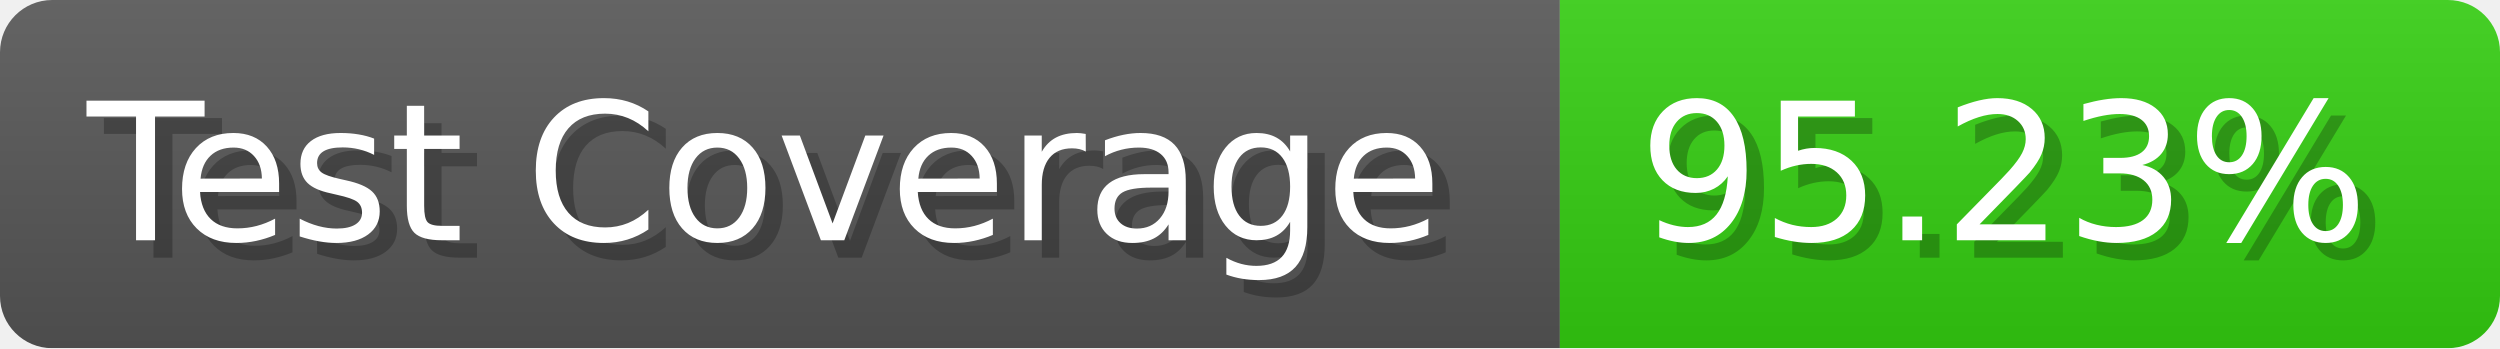
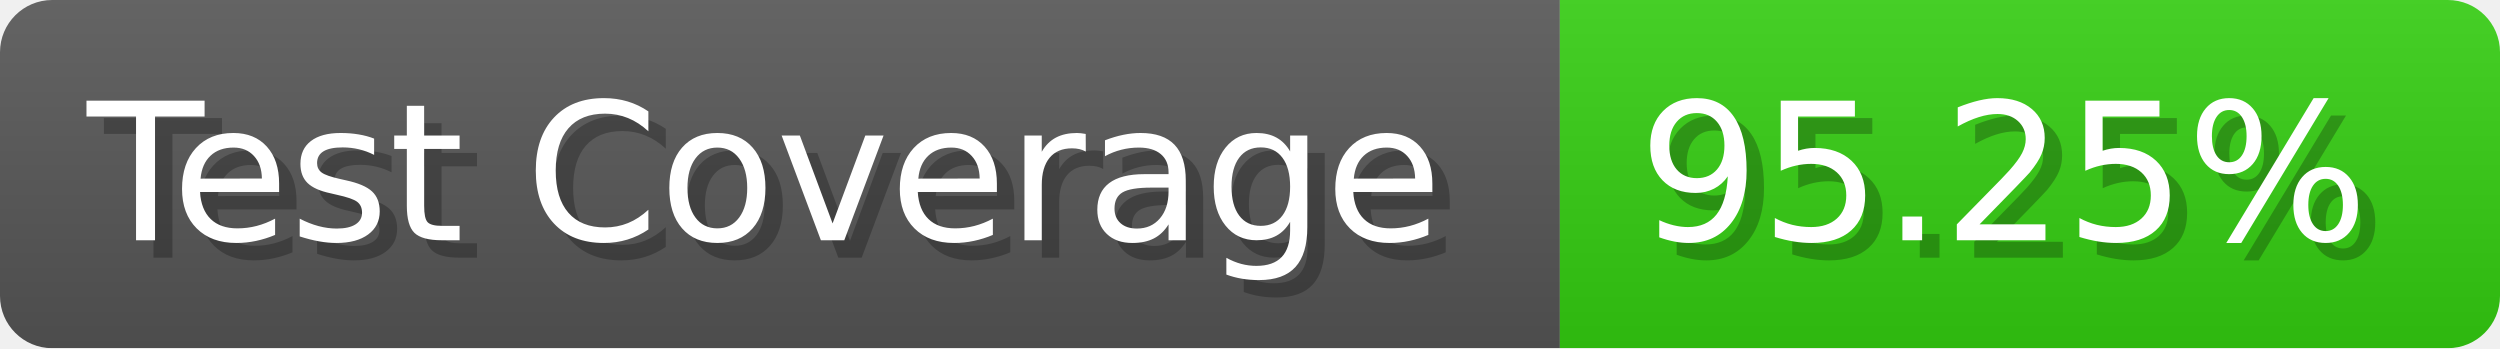
- <svg xmlns="http://www.w3.org/2000/svg" width="143.6" height="20" viewBox="0 0 1436 200" role="img" aria-label="Test Coverage: 95.23%">
+ <svg xmlns="http://www.w3.org/2000/svg" width="143.6" height="20" viewBox="0 0 1436 200" role="img" aria-label="Test Coverage: 95.25%">
  <linearGradient id="a" x2="0" y2="100%">
    <stop offset="0" stop-opacity=".1" stop-color="#EEE" />
    <stop offset="1" stop-opacity=".1" />
  </linearGradient>
  <mask id="m">
    <rect width="1436" height="200" rx="30" fill="#FFF" />
  </mask>
  <g mask="url(#m)">
    <rect width="896" height="200" fill="#555" />
    <rect width="540" height="200" fill="#3C1" x="896" />
    <rect width="1436" height="200" fill="url(#a)" />
  </g>
  <g aria-hidden="true" fill="#fff" text-anchor="start" font-family="Verdana,DejaVu Sans,sans-serif" font-size="110">
    <text x="60" y="148" textLength="796" fill="#000" opacity="0.25">Test Coverage</text>
    <text x="50" y="138" textLength="796">Test Coverage</text>
-     <text x="951" y="148" textLength="440" fill="#000" opacity="0.25">95.23%</text>
-     <text x="941" y="138" textLength="440">95.23%</text>
+     <text x="951" y="148" textLength="440" fill="#000" opacity="0.25">95.25%</text>
+     <text x="941" y="138" textLength="440">95.25%</text>
  </g>
</svg>
